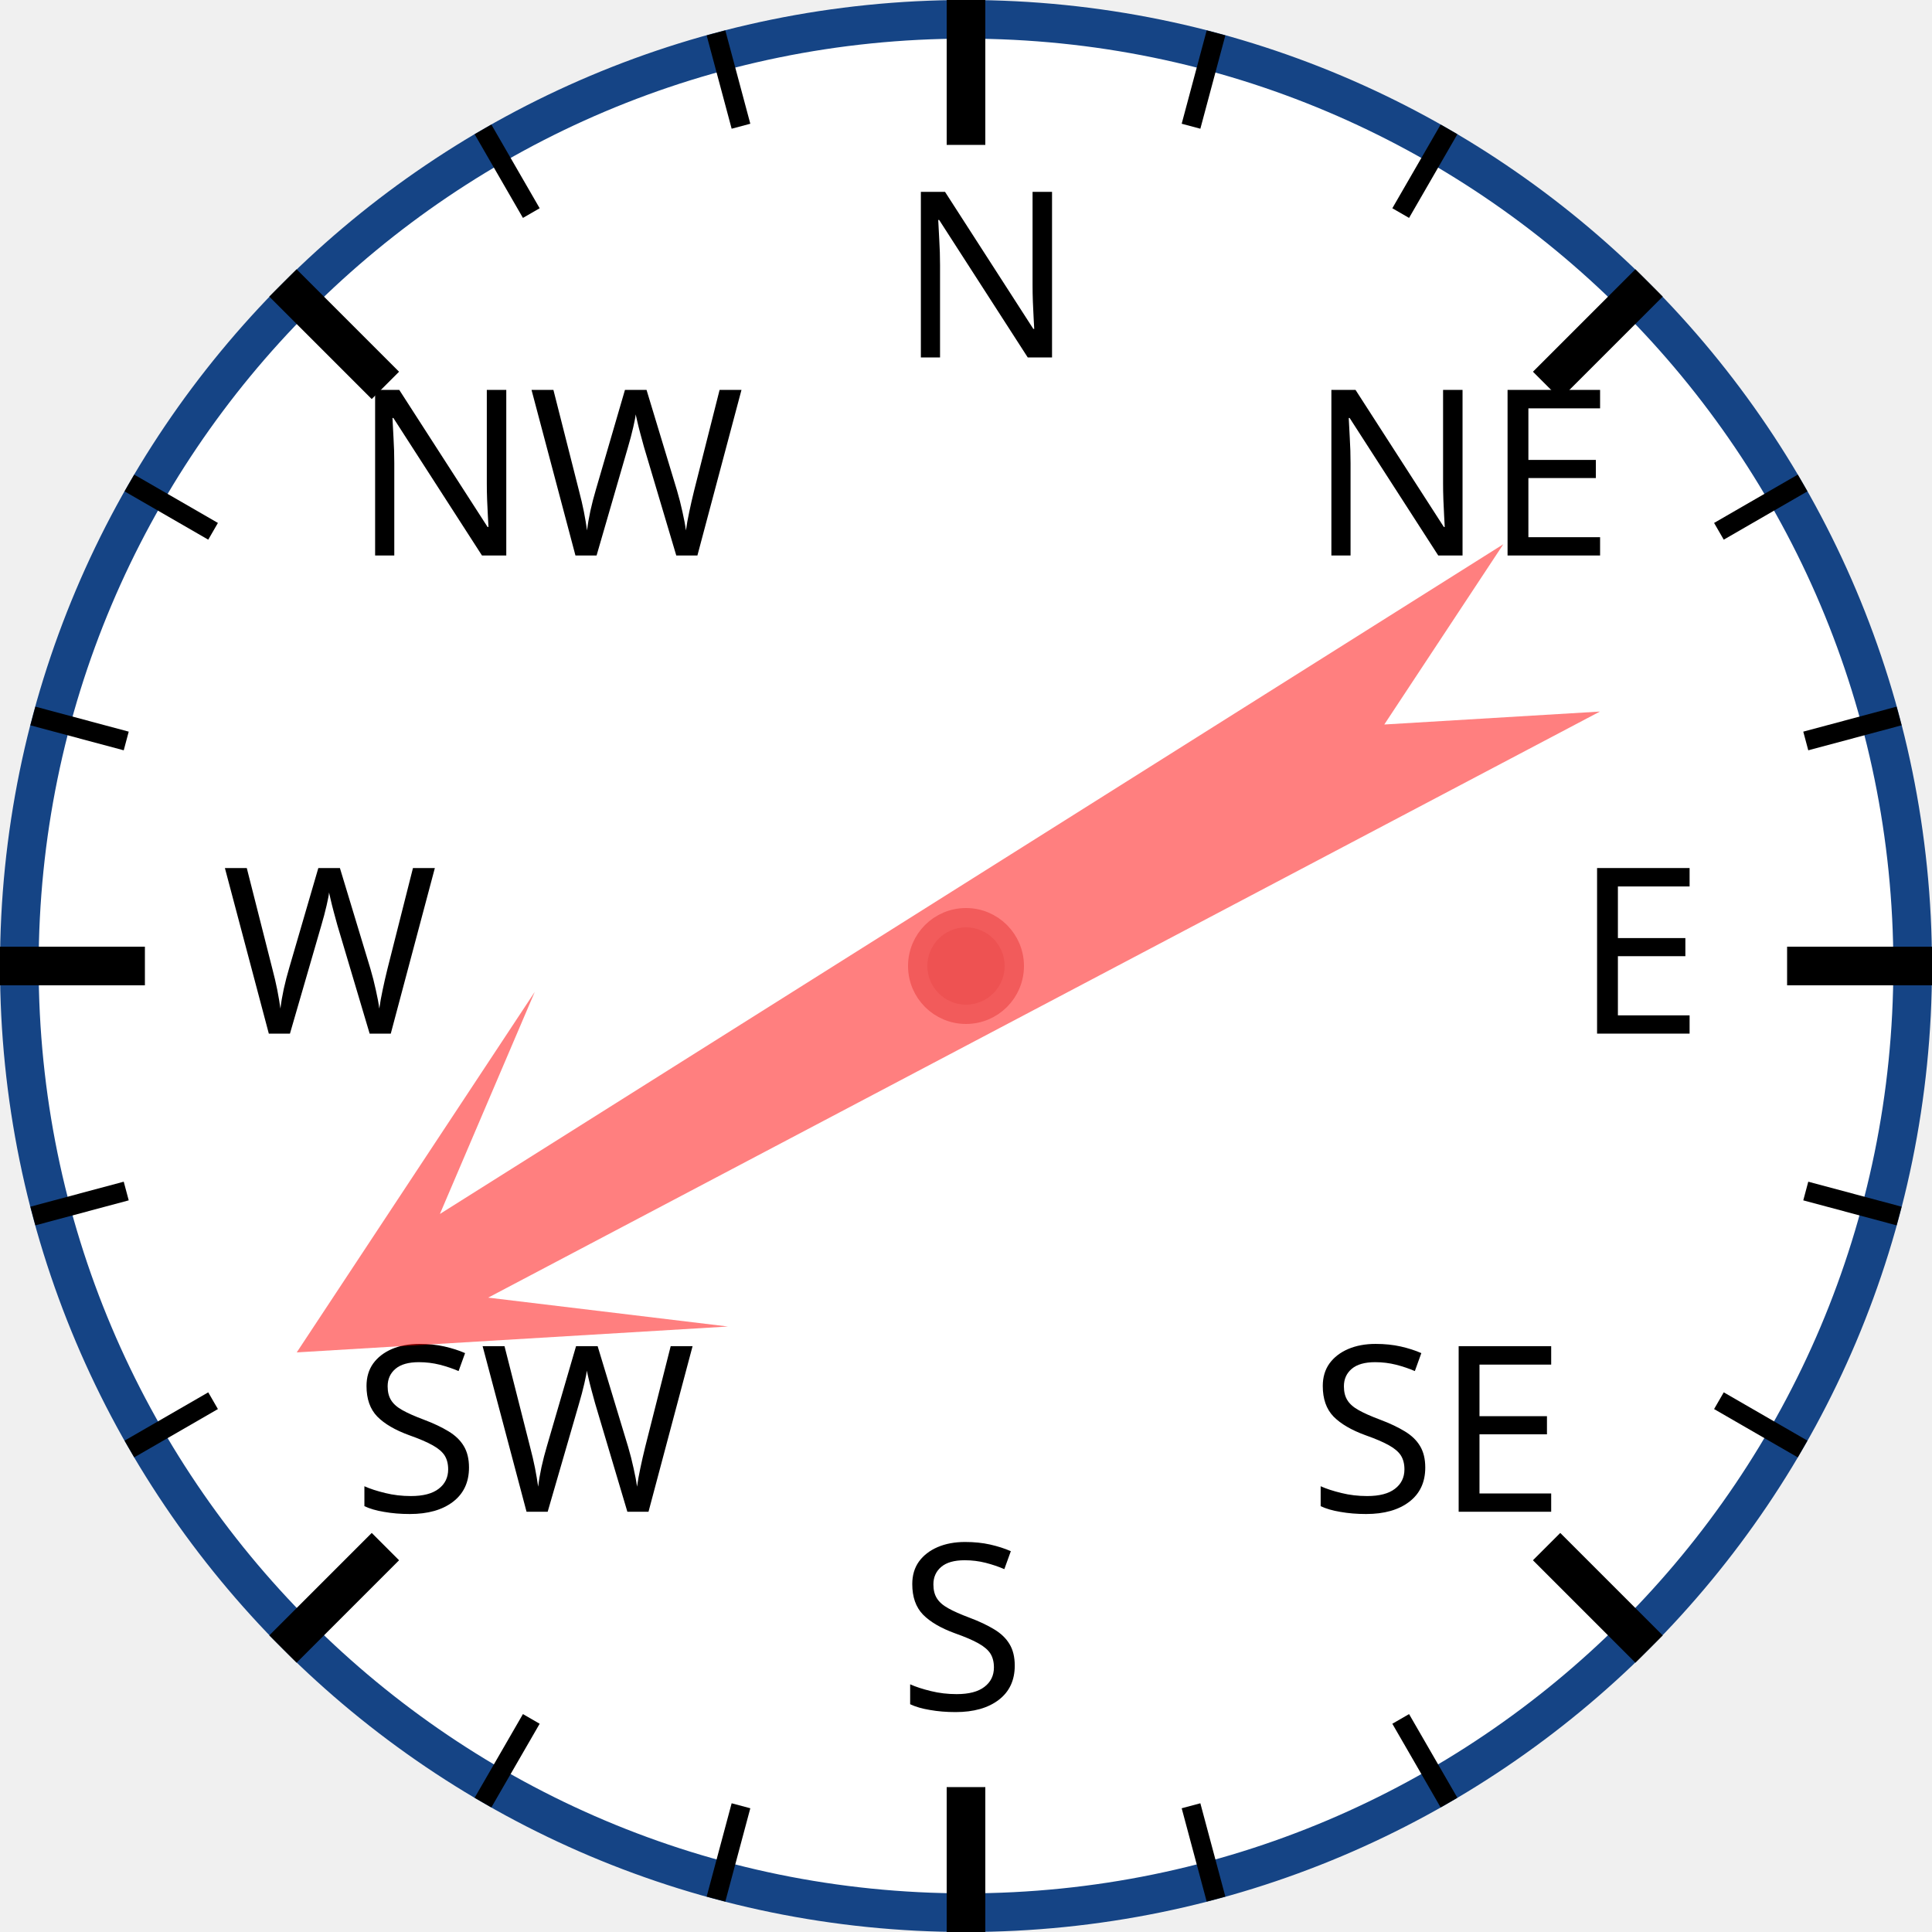
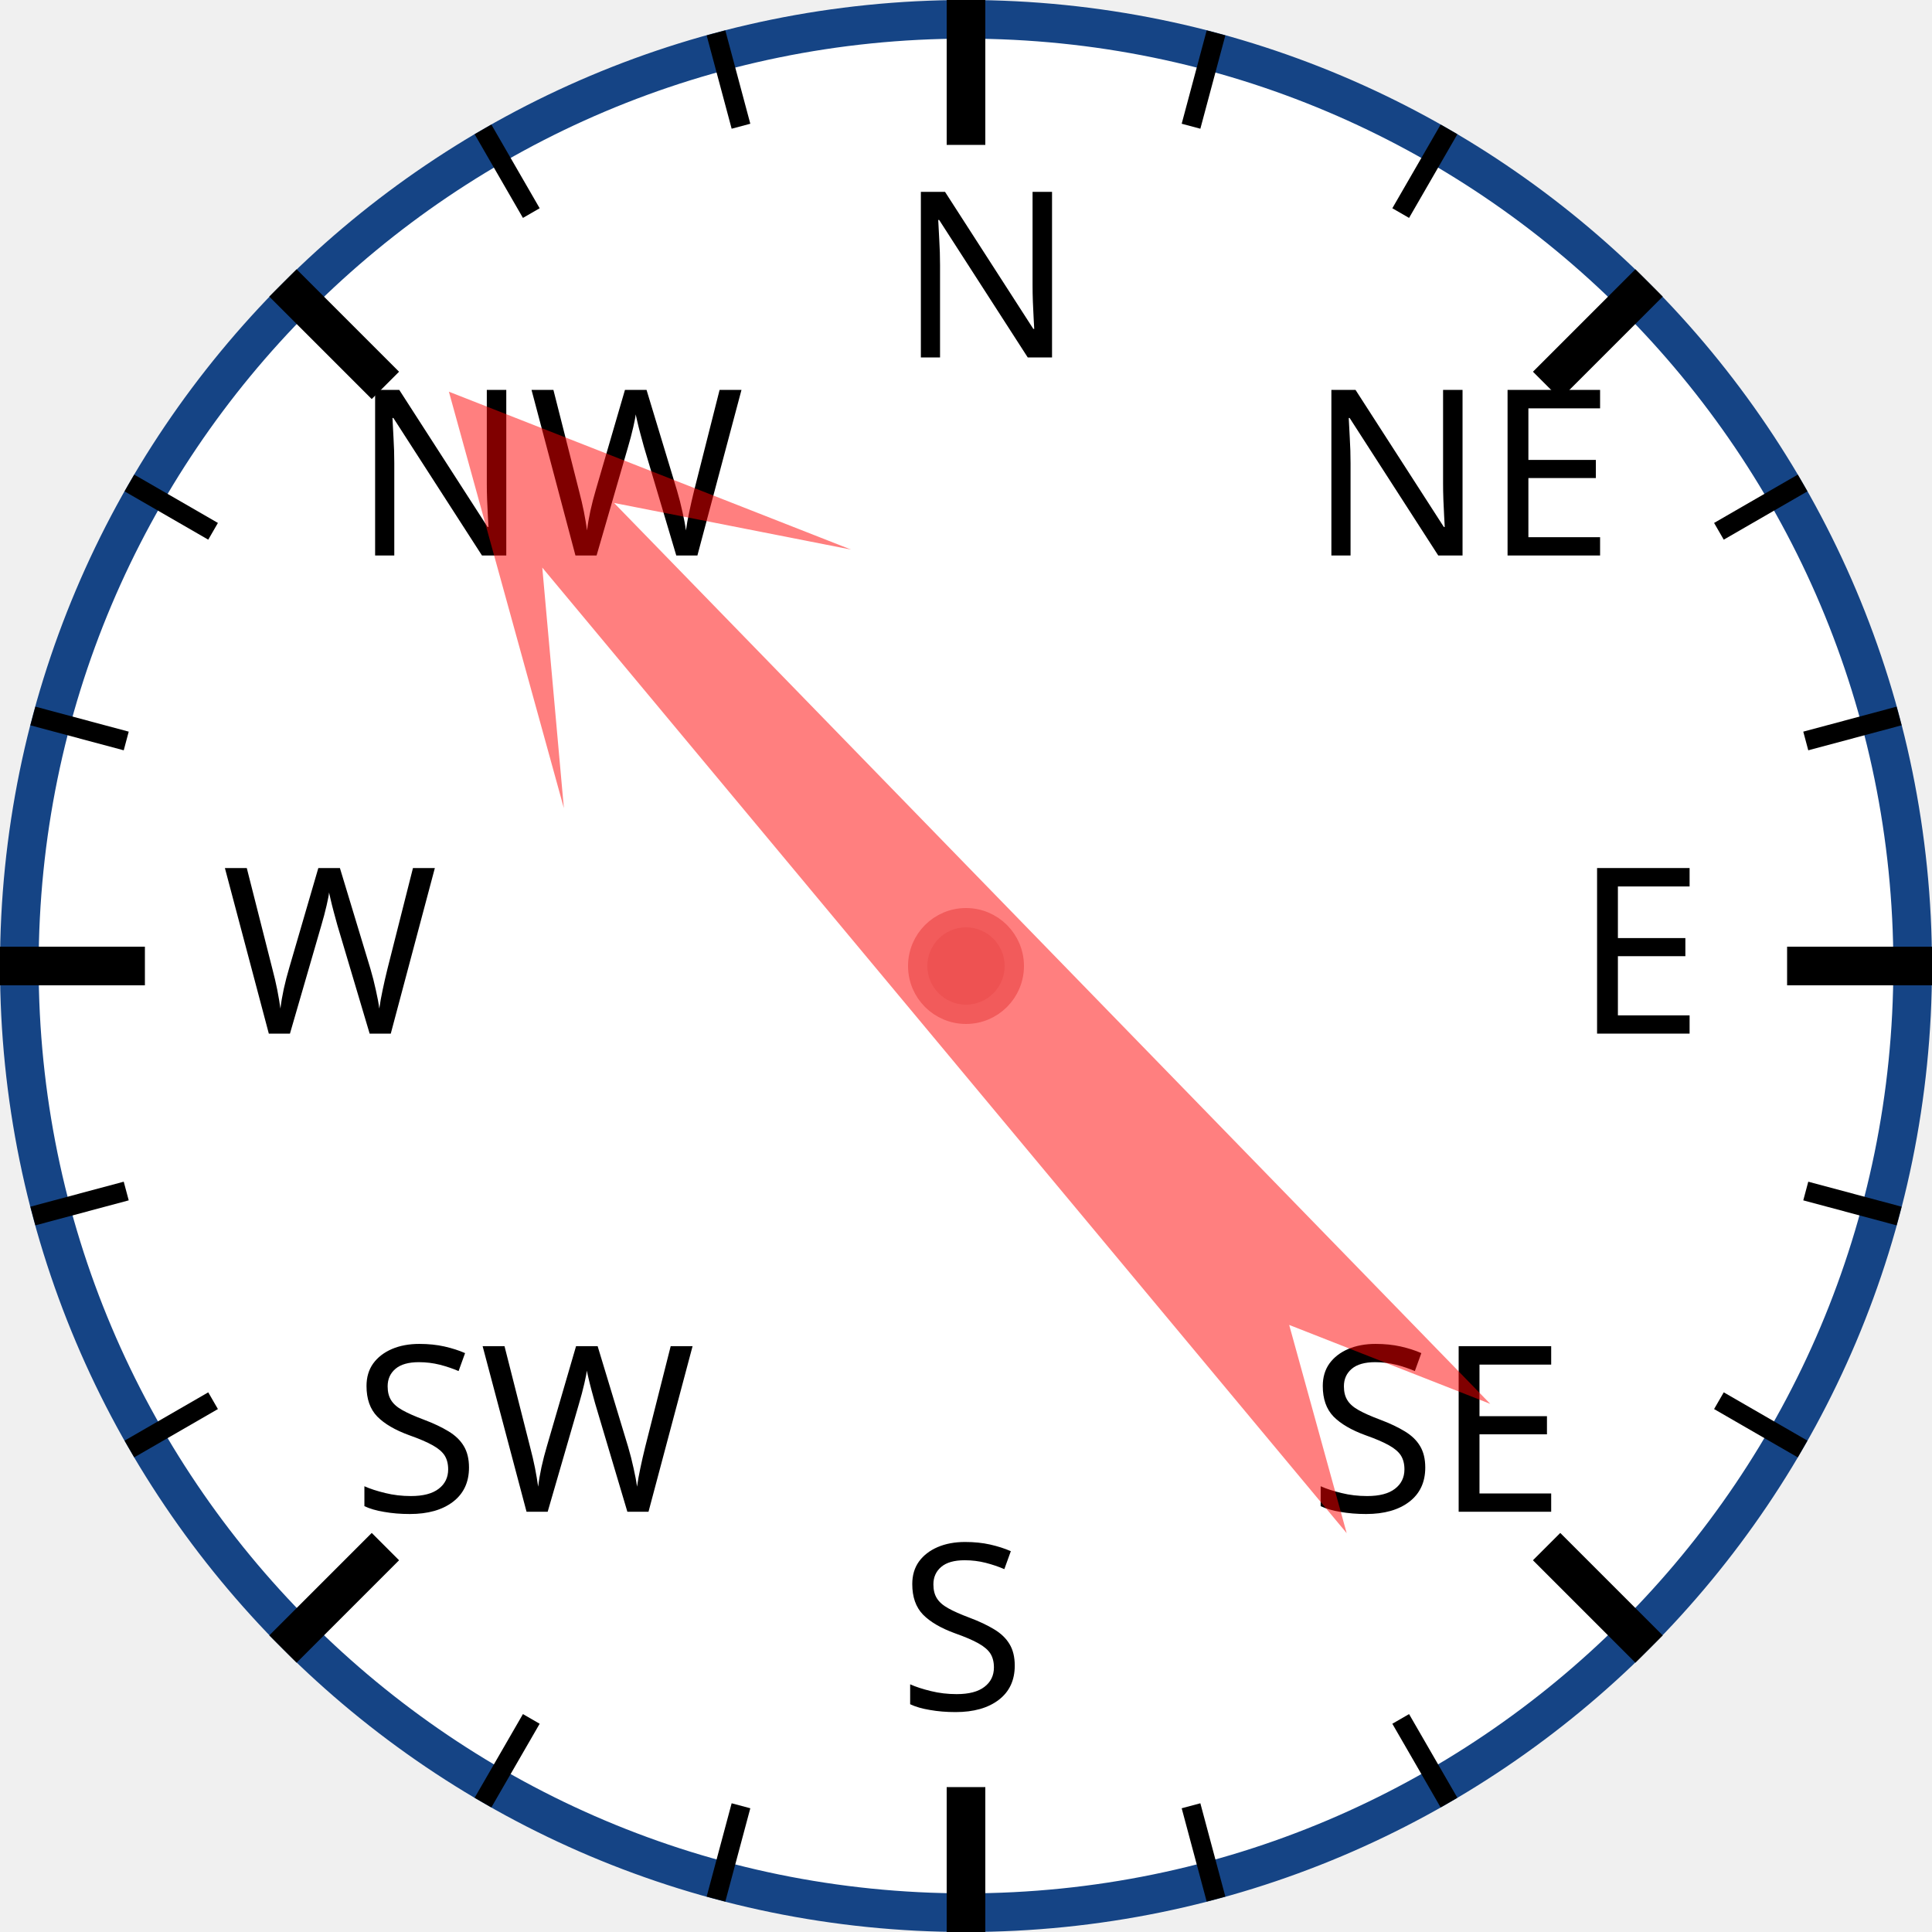
<svg xmlns="http://www.w3.org/2000/svg" width="120px" height="120px" viewBox="0 0 200 200">
  <circle cx="100" cy="100" r="98" style="fill: white; stroke: #154485; stroke-width: 4;" />
  <text x="93.0" y="37.0" style="font-family: sans-serif; font-size: 18pt;">N</text>
  <line x1="100.0" y1="0.0" x2="100.0" y2="15.0" style="stroke: black; stroke-width: 4;" />
  <line x1="74.118" y1="3.407" x2="76.706" y2="13.067" style="stroke: black; stroke-width: 2;" />
  <line x1="50" y1="13.397" x2="55" y2="22.058" style="stroke: black; stroke-width: 2;" />
  <text x="36.503" y="57.503" style="font-family: sans-serif; font-size: 18pt;">NW</text>
  <line x1="29.289" y1="29.289" x2="39.896" y2="39.896" style="stroke: black; stroke-width: 4;" />
  <line x1="13.397" y1="50" x2="22.058" y2="55" style="stroke: black; stroke-width: 2;" />
  <line x1="3.407" y1="74.118" x2="13.067" y2="76.706" style="stroke: black; stroke-width: 2;" />
  <text x="23.0" y="107.0" style="font-family: sans-serif; font-size: 18pt;">W</text>
  <line x1="0.0" y1="100.0" x2="15.0" y2="100.0" style="stroke: black; stroke-width: 4;" />
  <line x1="3.407" y1="125.882" x2="13.067" y2="123.294" style="stroke: black; stroke-width: 2;" />
  <line x1="13.397" y1="150" x2="22.058" y2="145" style="stroke: black; stroke-width: 2;" />
  <text x="36.503" y="156.497" style="font-family: sans-serif; font-size: 18pt;">SW</text>
  <line x1="29.289" y1="170.711" x2="39.896" y2="160.104" style="stroke: black; stroke-width: 4;" />
  <line x1="50" y1="186.603" x2="55" y2="177.942" style="stroke: black; stroke-width: 2;" />
  <line x1="74.118" y1="196.593" x2="76.706" y2="186.933" style="stroke: black; stroke-width: 2;" />
  <text x="93" y="177.0" style="font-family: sans-serif; font-size: 18pt;">S</text>
  <line x1="100" y1="200.0" x2="100" y2="185.0" style="stroke: black; stroke-width: 4;" />
  <line x1="125.882" y1="196.593" x2="123.294" y2="186.933" style="stroke: black; stroke-width: 2;" />
  <line x1="150.0" y1="186.603" x2="145.0" y2="177.942" style="stroke: black; stroke-width: 2;" />
  <text x="135.497" y="156.497" style="font-family: sans-serif; font-size: 18pt;">SE</text>
  <line x1="170.711" y1="170.711" x2="160.104" y2="160.104" style="stroke: black; stroke-width: 4;" />
  <line x1="186.603" y1="150" x2="177.942" y2="145" style="stroke: black; stroke-width: 2;" />
  <line x1="196.593" y1="125.882" x2="186.933" y2="123.294" style="stroke: black; stroke-width: 2;" />
  <text x="163.0" y="107" style="font-family: sans-serif; font-size: 18pt;">E</text>
  <line x1="200.0" y1="100" x2="185.0" y2="100" style="stroke: black; stroke-width: 4;" />
  <line x1="196.593" y1="74.118" x2="186.933" y2="76.706" style="stroke: black; stroke-width: 2;" />
  <line x1="186.603" y1="50" x2="177.942" y2="55" style="stroke: black; stroke-width: 2;" />
  <text x="135.497" y="57.503" style="font-family: sans-serif; font-size: 18pt;">NE</text>
  <line x1="170.711" y1="29.289" x2="160.104" y2="39.896" style="stroke: black; stroke-width: 4;" />
  <line x1="150" y1="13.397" x2="145" y2="22.058" style="stroke: black; stroke-width: 2;" />
  <line x1="125.882" y1="3.407" x2="123.294" y2="13.067" style="stroke: black; stroke-width: 2;" />
-   <polygon points="100 20 120 60 105 40 110 170 100 150 90 170 95 40 80 60" style="fill: red; fill-opacity: 0.5;" transform="rotate(240,100,100)" />
+   <polygon points="100 20 120 60 105 40 110 170 100 150 90 170 95 40 80 60" style="fill: red; fill-opacity: 0.5;" transform="rotate(318,100,100)" />
  <circle cx="100" cy="100" r="5" style="fill: #EE5252; stroke: #F25B5B; stroke-width: 2;" />
</svg>
